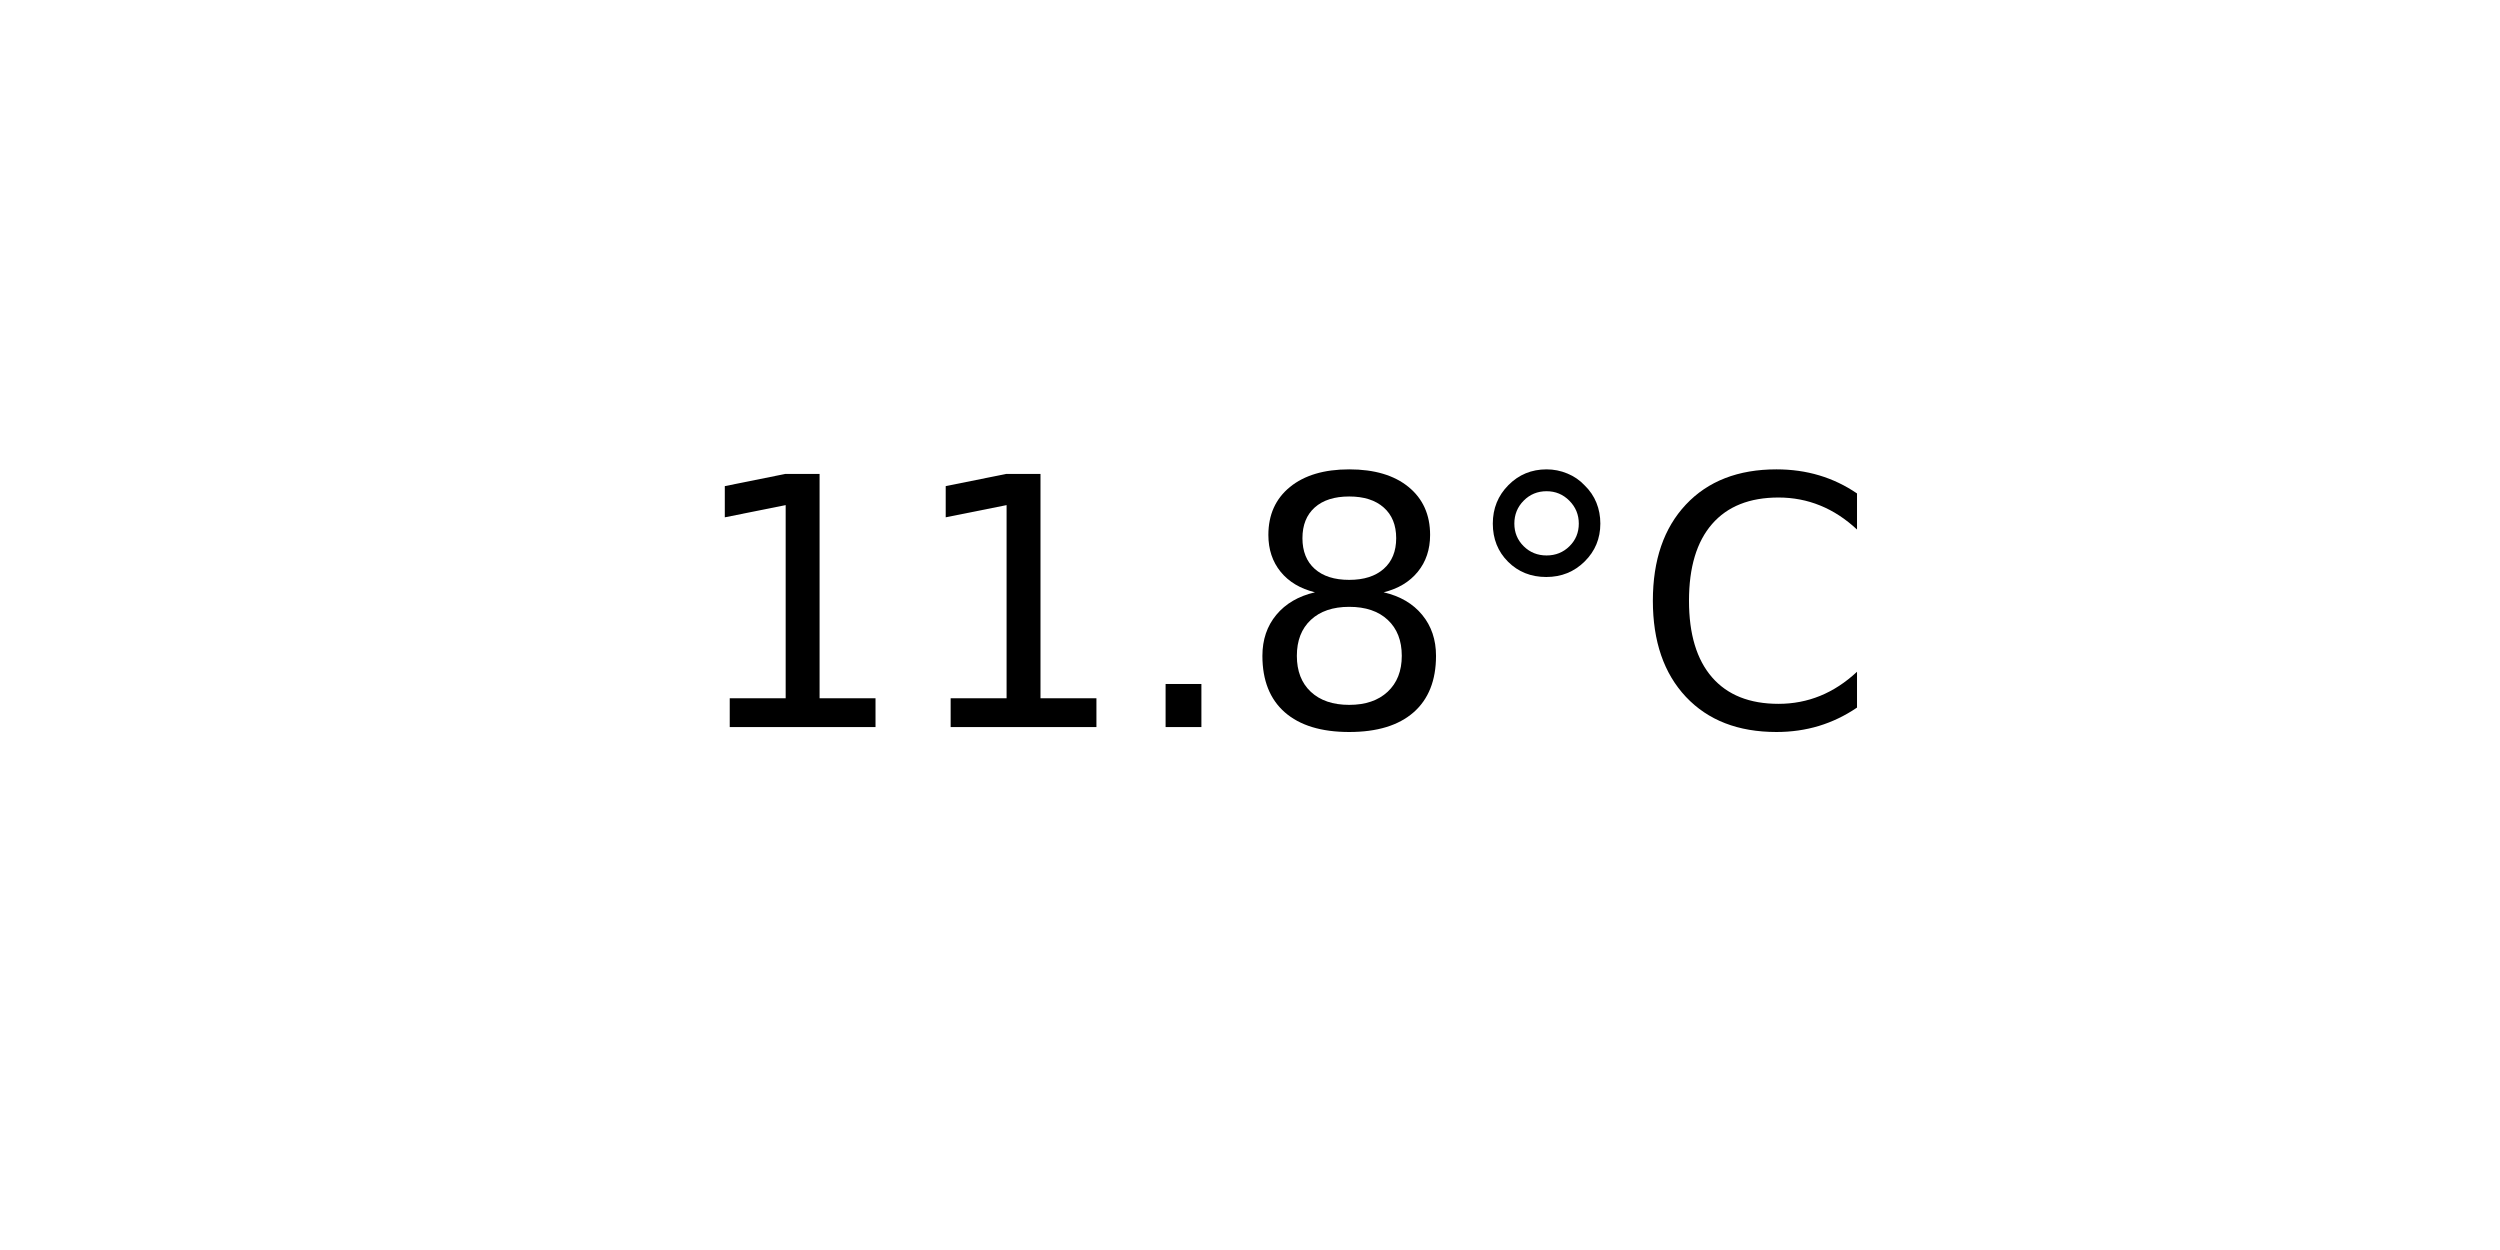
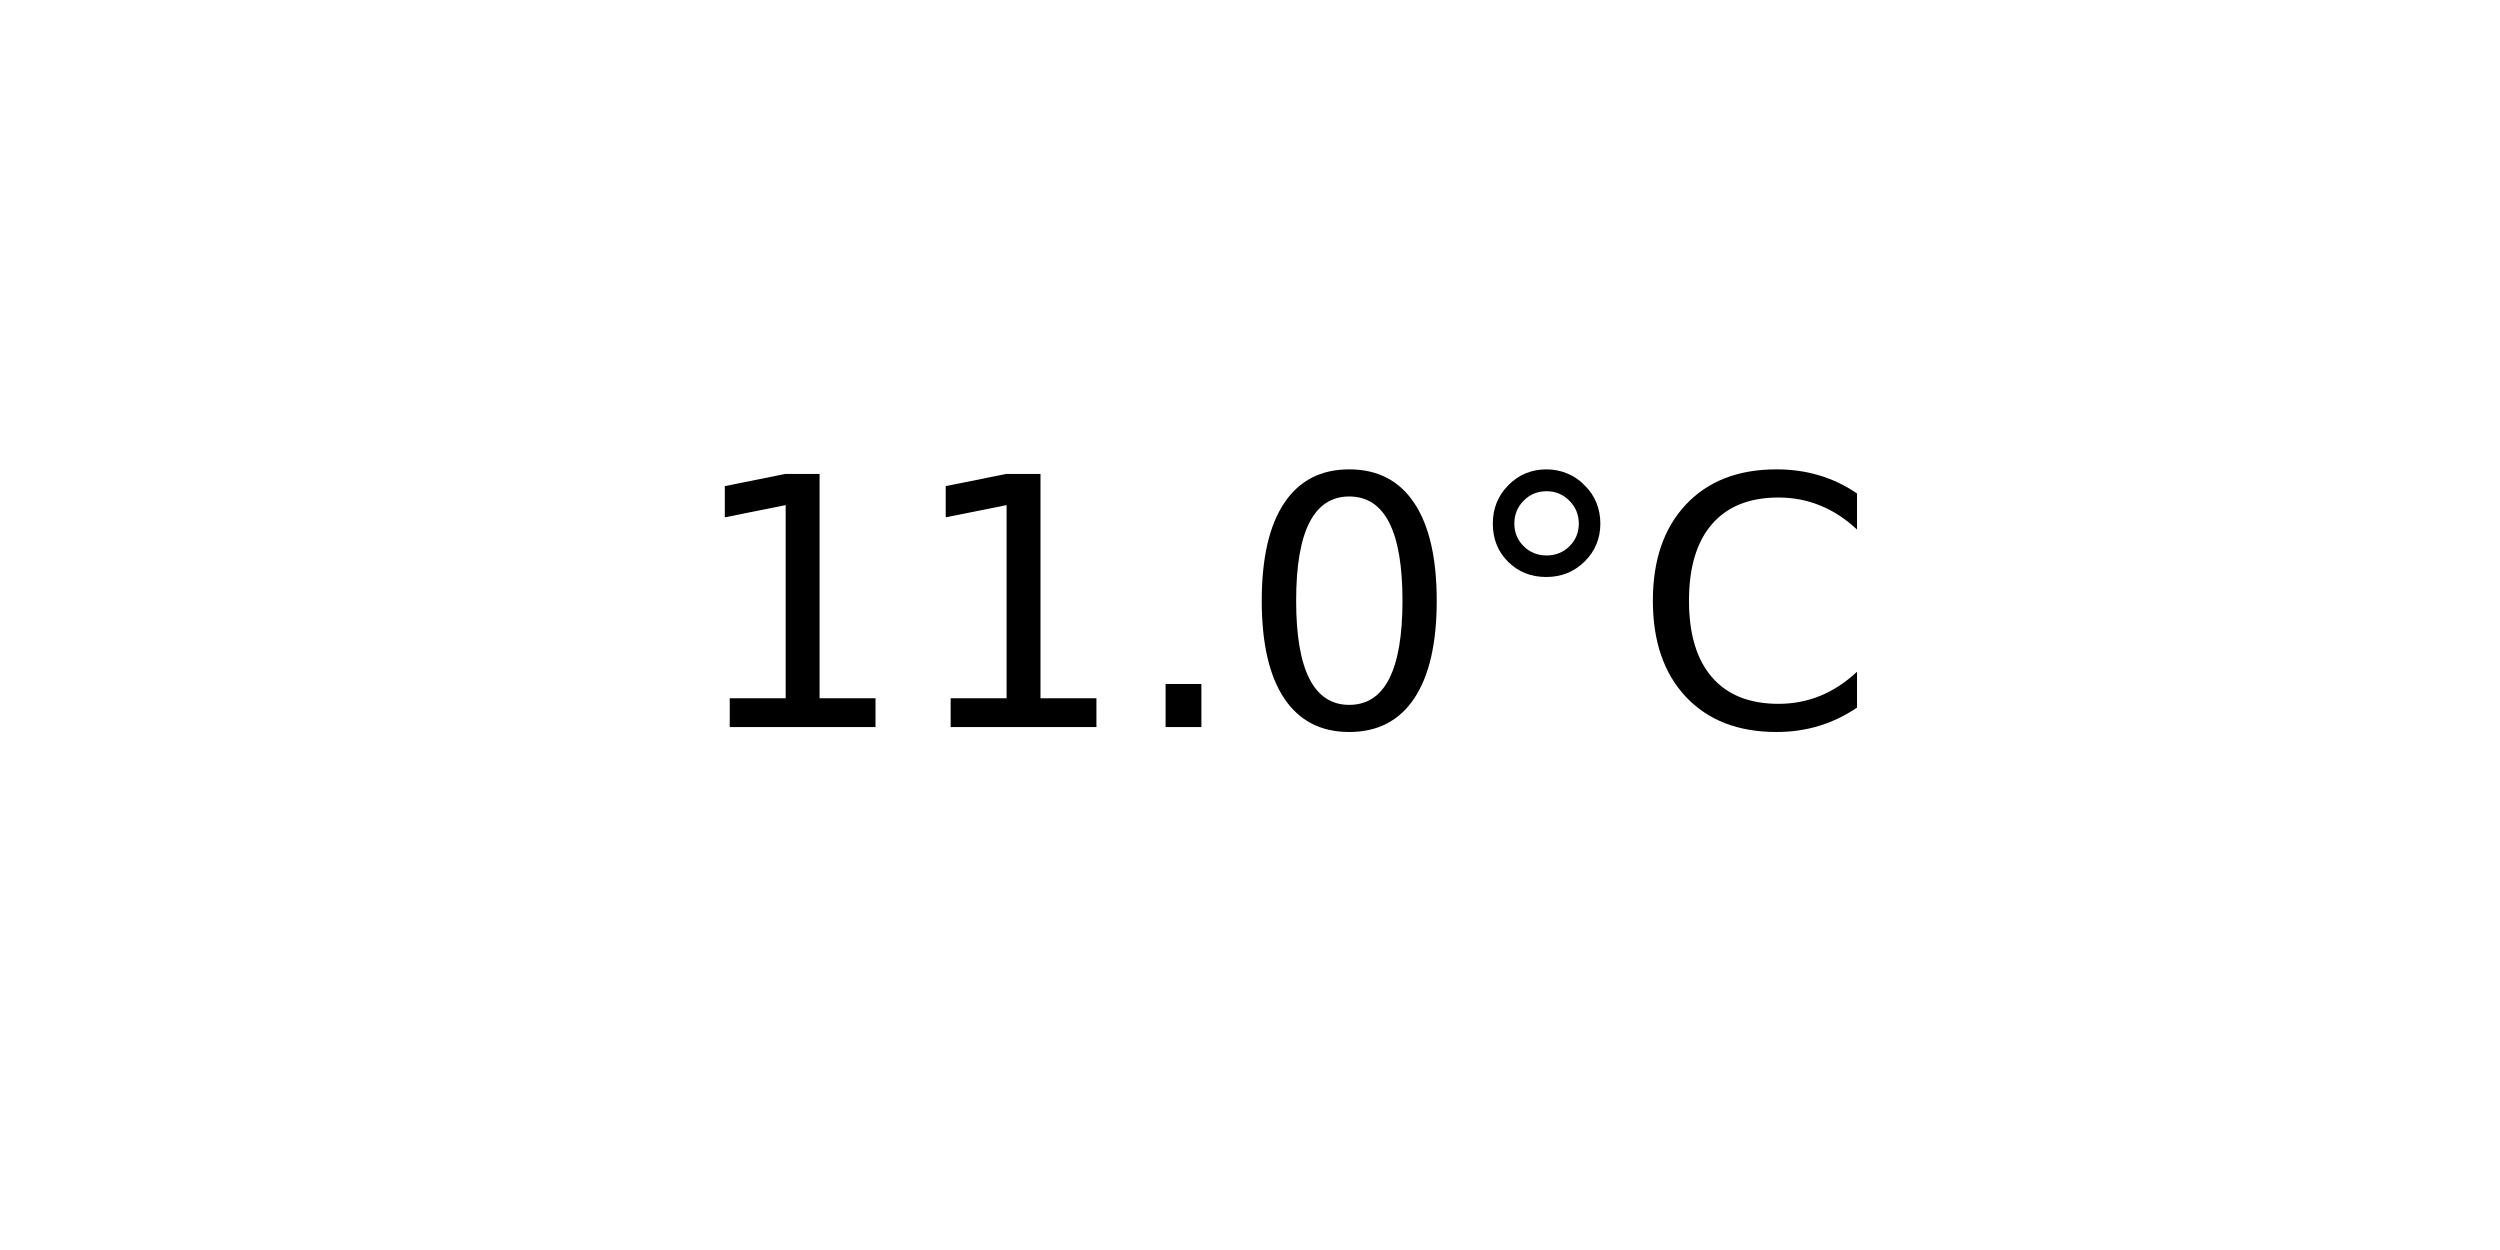
<svg xmlns="http://www.w3.org/2000/svg" xmlns:xlink="http://www.w3.org/1999/xlink" width="72pt" height="36pt" viewBox="0 0 72 36" version="1.1">
  <defs>
    <style type="text/css">*{stroke-linejoin: round; stroke-linecap: butt}</style>
  </defs>
  <g id="figure_1">
    <g id="axes_1">
      <g id="text_1">
        <g transform="translate(19.77578 20.93937) scale(0.1 -0.1)">
          <defs>
            <path id="DejaVuSans-31" d="M 794 531  L 1825 531  L 1825 4091  L 703 3866  L 703 4441  L 1819 4666  L 2450 4666  L 2450 531  L 3481 531  L 3481 0  L 794 0  L 794 531  z " transform="scale(0.015625)" />
            <path id="DejaVuSans-2e" d="M 684 794  L 1344 794  L 1344 0  L 684 0  L 684 794  z " transform="scale(0.015625)" />
-             <path id="DejaVuSans-38" d="M 2034 2216  Q 1584 2216 1326 1975  Q 1069 1734 1069 1313  Q 1069 891 1326 650  Q 1584 409 2034 409  Q 2484 409 2743 651  Q 3003 894 3003 1313  Q 3003 1734 2745 1975  Q 2488 2216 2034 2216  z M 1403 2484  Q 997 2584 770 2862  Q 544 3141 544 3541  Q 544 4100 942 4425  Q 1341 4750 2034 4750  Q 2731 4750 3128 4425  Q 3525 4100 3525 3541  Q 3525 3141 3298 2862  Q 3072 2584 2669 2484  Q 3125 2378 3379 2068  Q 3634 1759 3634 1313  Q 3634 634 3220 271  Q 2806 -91 2034 -91  Q 1263 -91 848 271  Q 434 634 434 1313  Q 434 1759 690 2068  Q 947 2378 1403 2484  z M 1172 3481  Q 1172 3119 1398 2916  Q 1625 2713 2034 2713  Q 2441 2713 2670 2916  Q 2900 3119 2900 3481  Q 2900 3844 2670 4047  Q 2441 4250 2034 4250  Q 1625 4250 1398 4047  Q 1172 3844 1172 3481  z " transform="scale(0.015625)" />
+             <path id="DejaVuSans-30" d="M 2034 4250  Q 1547 4250 1301 3770  Q 1056 3291 1056 2328  Q 1056 1369 1301 889  Q 1547 409 2034 409  Q 2525 409 2770 889  Q 3016 1369 3016 2328  Q 3016 3291 2770 3770  Q 2525 4250 2034 4250  z M 2034 4750  Q 2819 4750 3233 4129  Q 3647 3509 3647 2328  Q 3647 1150 3233 529  Q 2819 -91 2034 -91  Q 1250 -91 836 529  Q 422 1150 422 2328  Q 422 3509 836 4129  Q 1250 4750 2034 4750  z " transform="scale(0.015625)" />
            <path id="DejaVuSans-b0" d="M 1600 4347  Q 1350 4347 1178 4173  Q 1006 4000 1006 3750  Q 1006 3503 1178 3333  Q 1350 3163 1600 3163  Q 1850 3163 2022 3333  Q 2194 3503 2194 3750  Q 2194 3997 2020 4172  Q 1847 4347 1600 4347  z M 1600 4750  Q 1800 4750 1984 4673  Q 2169 4597 2303 4453  Q 2447 4313 2519 4134  Q 2591 3956 2591 3750  Q 2591 3338 2302 3052  Q 2013 2766 1594 2766  Q 1172 2766 890 3047  Q 609 3328 609 3750  Q 609 4169 896 4459  Q 1184 4750 1600 4750  z " transform="scale(0.015625)" />
            <path id="DejaVuSans-43" d="M 4122 4306  L 4122 3641  Q 3803 3938 3442 4084  Q 3081 4231 2675 4231  Q 1875 4231 1450 3742  Q 1025 3253 1025 2328  Q 1025 1406 1450 917  Q 1875 428 2675 428  Q 3081 428 3442 575  Q 3803 722 4122 1019  L 4122 359  Q 3791 134 3420 21  Q 3050 -91 2638 -91  Q 1578 -91 968 557  Q 359 1206 359 2328  Q 359 3453 968 4101  Q 1578 4750 2638 4750  Q 3056 4750 3426 4639  Q 3797 4528 4122 4306  z " transform="scale(0.015625)" />
          </defs>
          <use xlink:href="#DejaVuSans-31" />
          <use xlink:href="#DejaVuSans-31" x="63.623" />
          <use xlink:href="#DejaVuSans-2e" x="127.246" />
-           <use xlink:href="#DejaVuSans-38" x="159.033" />
+           <use xlink:href="#DejaVuSans-30" x="159.033" />
          <use xlink:href="#DejaVuSans-b0" x="222.656" />
          <use xlink:href="#DejaVuSans-43" x="272.656" />
        </g>
      </g>
    </g>
  </g>
</svg>
